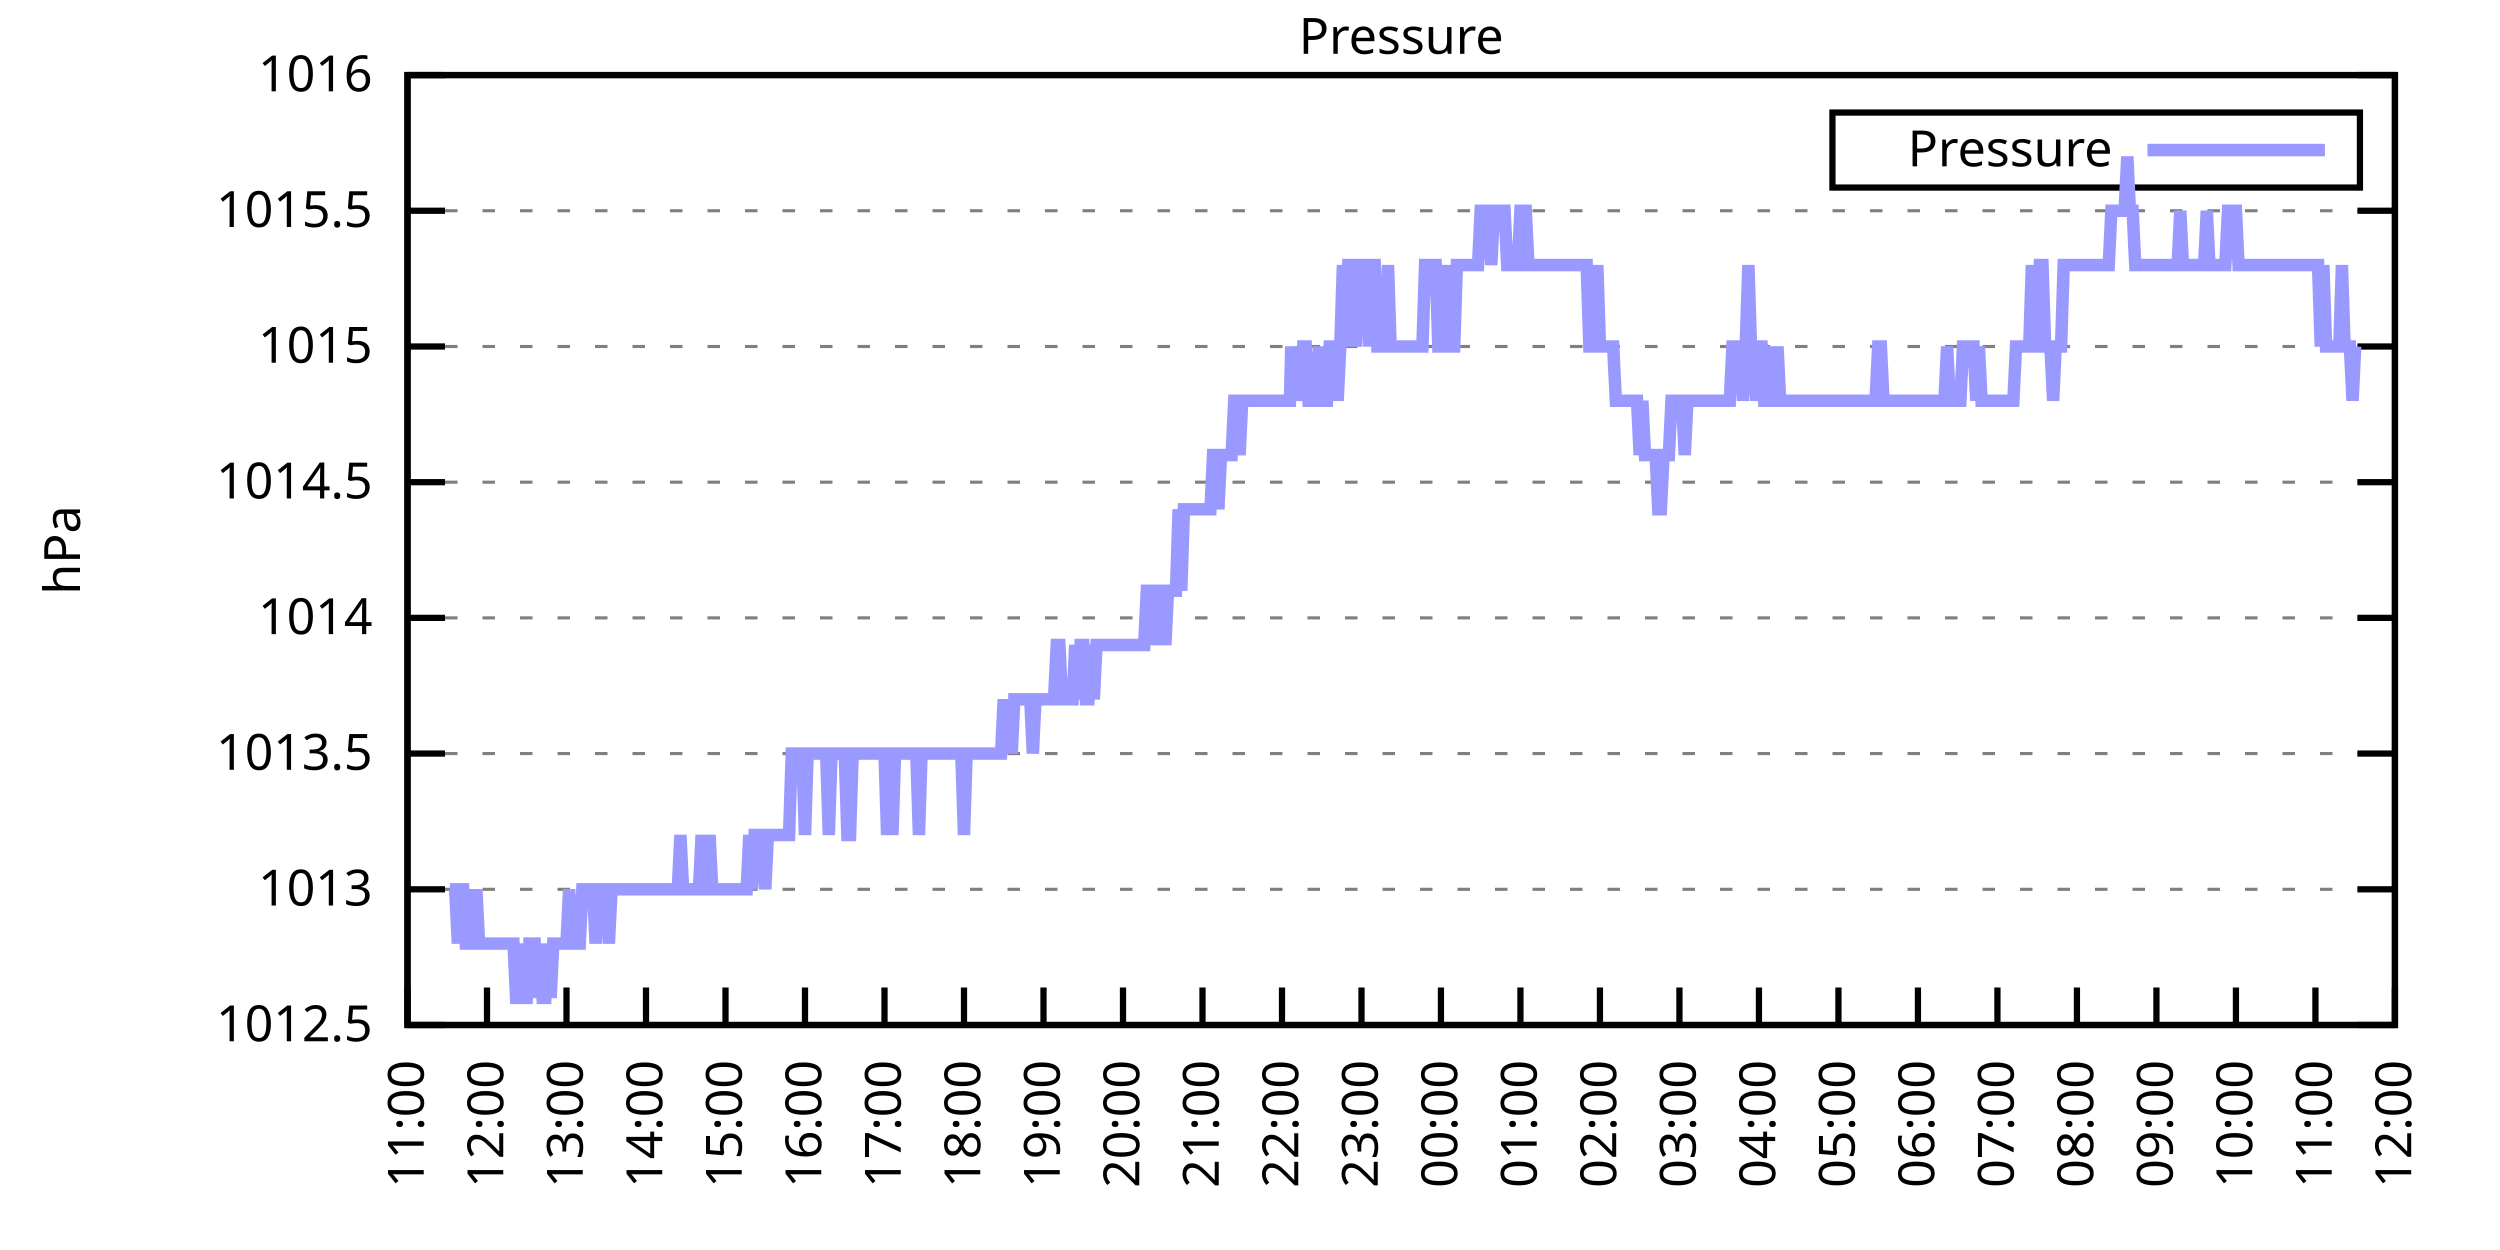
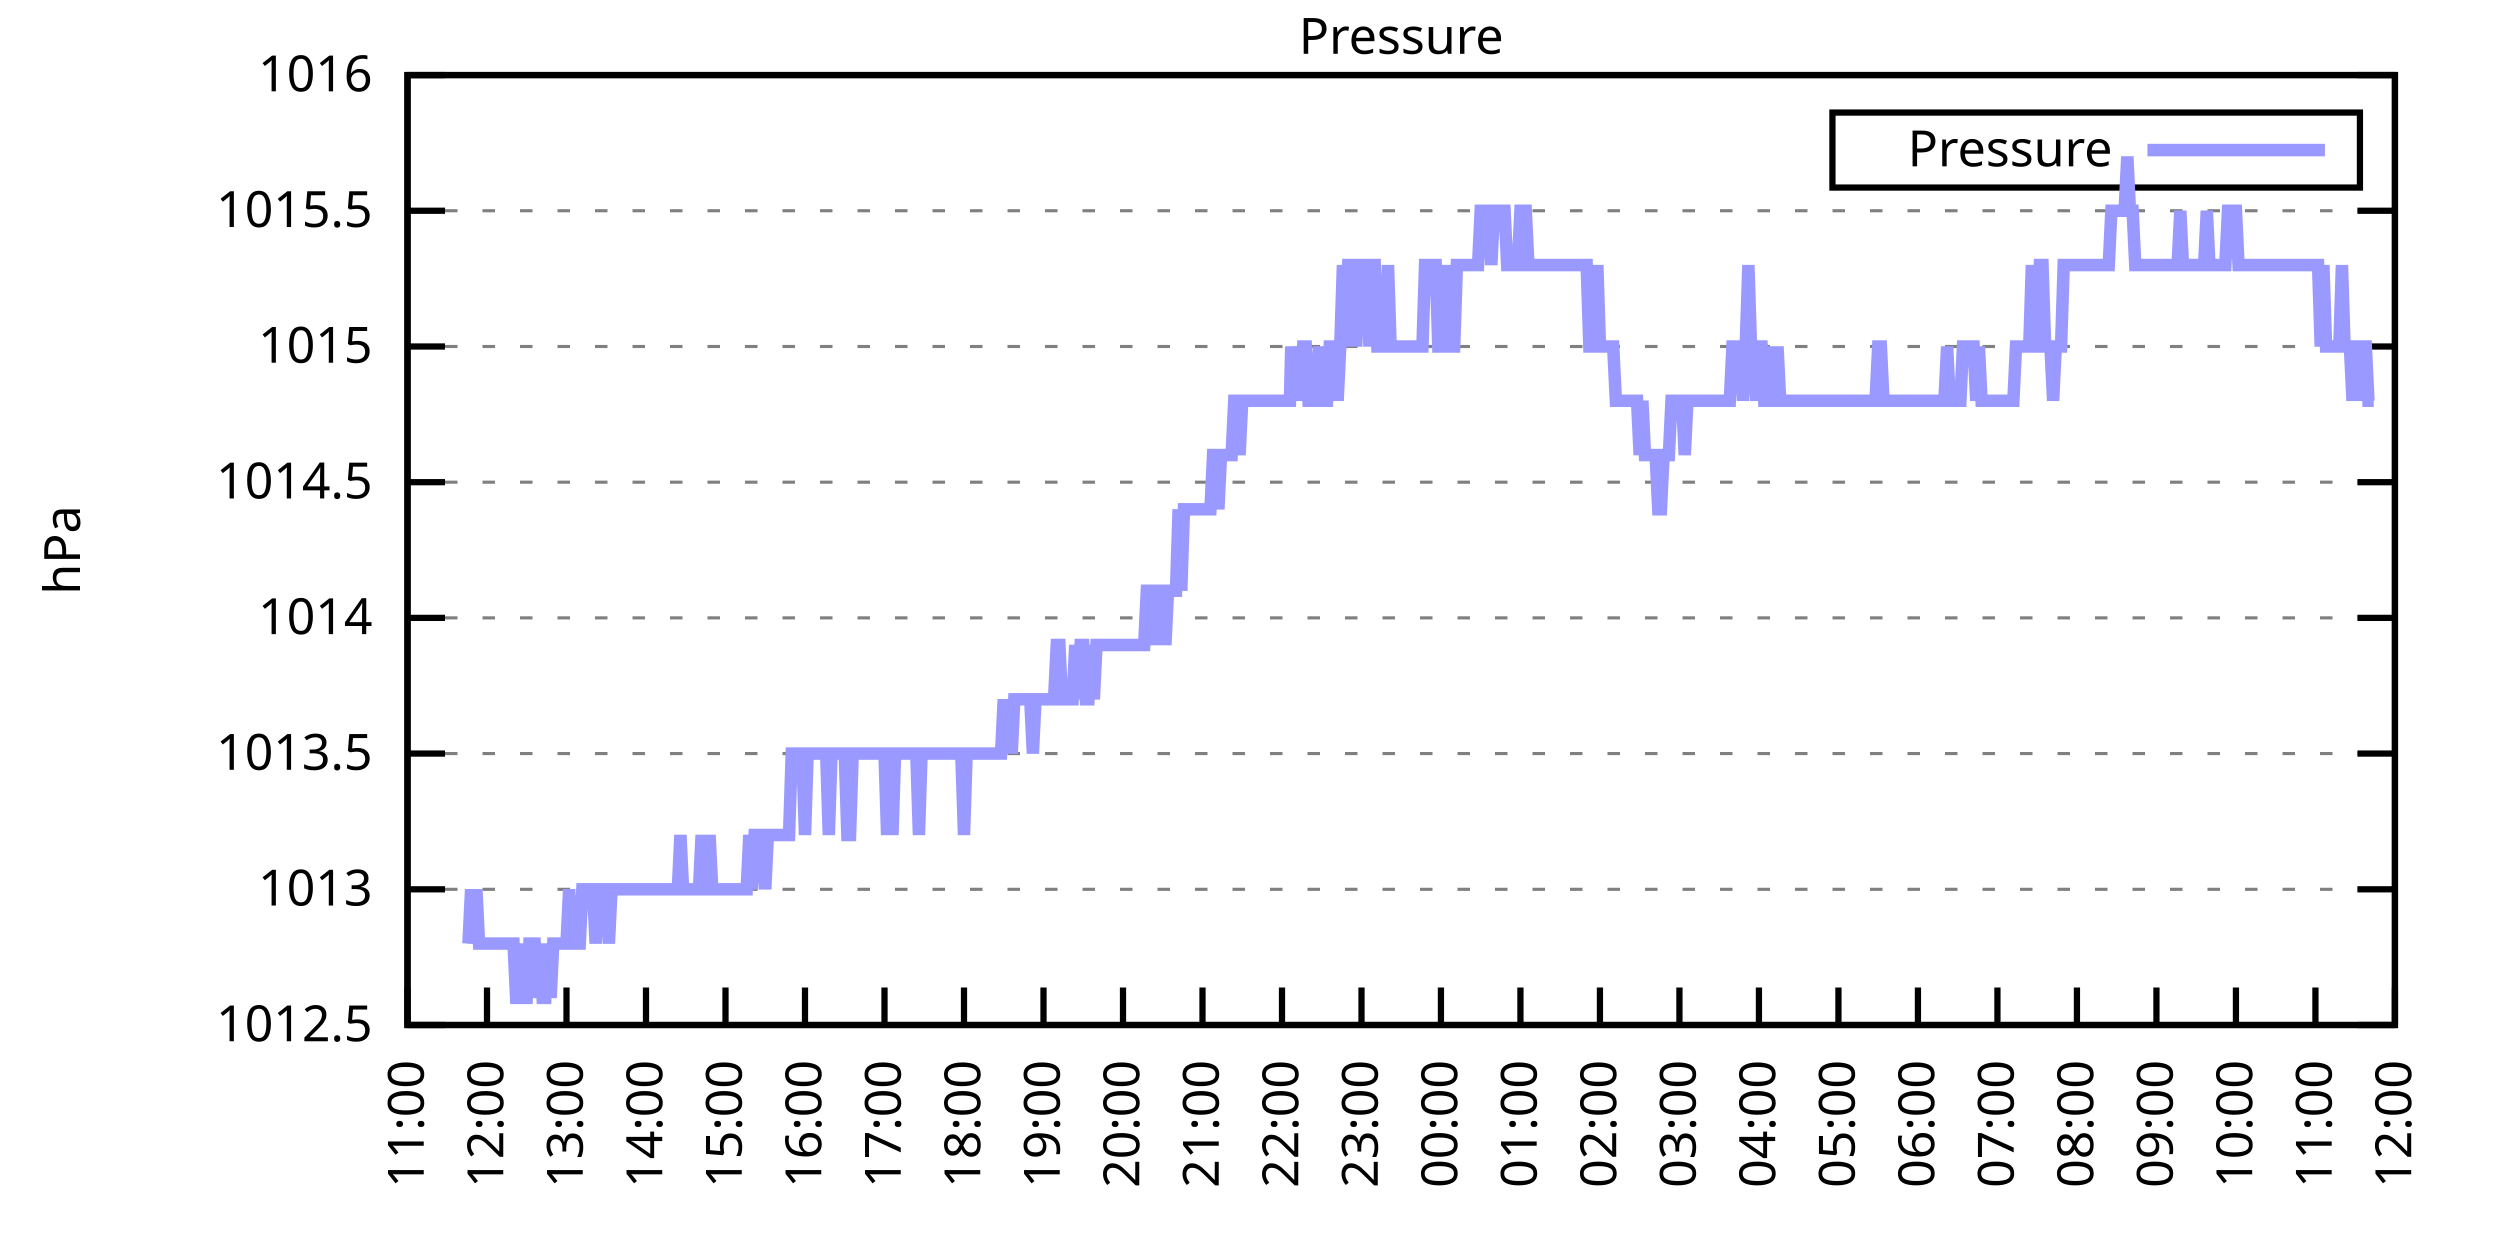
<svg xmlns="http://www.w3.org/2000/svg" xmlns:xlink="http://www.w3.org/1999/xlink" width="400" height="200" viewBox="0 0 400 200">
  <g id="gnuplot_canvas">
    <rect x="0" y="0" width="400" height="200" fill="none" />
    <defs>
      <circle id="gpDot" r="0.5" stroke-width="0.5" stroke="currentColor" />
      <path id="gpPt0" stroke-width="0.333" stroke="currentColor" d="M-1,0 h2 M0,-1 v2" />
      <path id="gpPt1" stroke-width="0.333" stroke="currentColor" d="M-1,-1 L1,1 M1,-1 L-1,1" />
      <path id="gpPt2" stroke-width="0.333" stroke="currentColor" d="M-1,0 L1,0 M0,-1 L0,1 M-1,-1 L1,1 M-1,1 L1,-1" />
      <rect id="gpPt3" stroke-width="0.333" stroke="currentColor" x="-1" y="-1" width="2" height="2" />
      <rect id="gpPt4" stroke-width="0.333" stroke="currentColor" fill="currentColor" x="-1" y="-1" width="2" height="2" />
      <circle id="gpPt5" stroke-width="0.333" stroke="currentColor" cx="0" cy="0" r="1" />
      <use xlink:href="#gpPt5" id="gpPt6" fill="currentColor" stroke="none" />
      <path id="gpPt7" stroke-width="0.333" stroke="currentColor" d="M0,-1.33 L-1.33,0.67 L1.33,0.67 z" />
      <use xlink:href="#gpPt7" id="gpPt8" fill="currentColor" stroke="none" />
      <use xlink:href="#gpPt7" id="gpPt9" stroke="currentColor" transform="rotate(180)" />
      <use xlink:href="#gpPt9" id="gpPt10" fill="currentColor" stroke="none" />
      <use xlink:href="#gpPt3" id="gpPt11" stroke="currentColor" transform="rotate(45)" />
      <use xlink:href="#gpPt11" id="gpPt12" fill="currentColor" stroke="none" />
      <path id="gpPt13" stroke-width="0.333" stroke="currentColor" d="M0,1.330 L1.265,0.411 L0.782,-1.067 L-0.782,-1.076 L-1.265,0.411 z" />
      <use xlink:href="#gpPt13" id="gpPt14" fill="currentColor" stroke="none" />
      <filter id="textbox" filterUnits="objectBoundingBox" x="0" y="0" height="1" width="1">
        <feFlood flood-color="white" flood-opacity="1" result="bgnd" />
        <feComposite in="SourceGraphic" in2="bgnd" operator="atop" />
      </filter>
      <filter id="greybox" filterUnits="objectBoundingBox" x="0" y="0" height="1" width="1">
        <feFlood flood-color="lightgrey" flood-opacity="1" result="grey" />
        <feComposite in="SourceGraphic" in2="grey" operator="atop" />
      </filter>
    </defs>
    <g fill="none" color="white" stroke="currentColor" stroke-width="1.00" stroke-linecap="butt" stroke-linejoin="miter">
</g>
    <g fill="none" color="black" stroke="currentColor" stroke-width="1.00" stroke-linecap="butt" stroke-linejoin="miter">
      <g stroke="none" shape-rendering="crispEdges">
        <polygon fill="rgb(255, 255, 255)" points="65.20,164.00 383.18,164.00 383.18,12.02 65.20,12.02 " />
      </g>
    </g>
    <g fill="none" color="black" stroke="currentColor" stroke-width="1.00" stroke-linecap="butt" stroke-linejoin="miter">
</g>
    <g fill="none" color="black" stroke="black" stroke-width="0.50" stroke-linecap="butt" stroke-linejoin="miter">
</g>
    <g fill="none" color="gray" stroke="currentColor" stroke-width="0.50" stroke-linecap="butt" stroke-linejoin="miter">
      <path stroke="gray" stroke-dasharray="2,4" class="gridline" d="M65.20,164.00 L383.19,164.00  " />
    </g>
    <g fill="none" color="gray" stroke="gray" stroke-width="1.00" stroke-linecap="butt" stroke-linejoin="miter">
</g>
    <g fill="none" color="black" stroke="currentColor" stroke-width="1.00" stroke-linecap="butt" stroke-linejoin="miter">
      <path stroke="black" d="M65.20,164.00 L71.20,164.00 M383.19,164.00 L377.19,164.00  " />
      <g transform="translate(59.60,166.60)" stroke="none" fill="black" font-family="Sans" font-size="8.00" text-anchor="end">
        <text>
          <tspan font-family="Sans"> 1012.5</tspan>
        </text>
      </g>
    </g>
    <g fill="none" color="black" stroke="currentColor" stroke-width="1.00" stroke-linecap="butt" stroke-linejoin="miter">
</g>
    <g fill="none" color="black" stroke="black" stroke-width="0.50" stroke-linecap="butt" stroke-linejoin="miter">
</g>
    <g fill="none" color="gray" stroke="currentColor" stroke-width="0.50" stroke-linecap="butt" stroke-linejoin="miter">
      <path stroke="gray" stroke-dasharray="2,4" class="gridline" d="M65.20,142.29 L383.19,142.29  " />
    </g>
    <g fill="none" color="gray" stroke="gray" stroke-width="1.00" stroke-linecap="butt" stroke-linejoin="miter">
</g>
    <g fill="none" color="black" stroke="currentColor" stroke-width="1.00" stroke-linecap="butt" stroke-linejoin="miter">
      <path stroke="black" d="M65.20,142.29 L71.20,142.29 M383.19,142.29 L377.19,142.29  " />
      <g transform="translate(59.60,144.89)" stroke="none" fill="black" font-family="Sans" font-size="8.00" text-anchor="end">
        <text>
          <tspan font-family="Sans"> 1013</tspan>
        </text>
      </g>
    </g>
    <g fill="none" color="black" stroke="currentColor" stroke-width="1.00" stroke-linecap="butt" stroke-linejoin="miter">
</g>
    <g fill="none" color="black" stroke="black" stroke-width="0.50" stroke-linecap="butt" stroke-linejoin="miter">
</g>
    <g fill="none" color="gray" stroke="currentColor" stroke-width="0.50" stroke-linecap="butt" stroke-linejoin="miter">
      <path stroke="gray" stroke-dasharray="2,4" class="gridline" d="M65.20,120.57 L383.19,120.57  " />
    </g>
    <g fill="none" color="gray" stroke="gray" stroke-width="1.00" stroke-linecap="butt" stroke-linejoin="miter">
</g>
    <g fill="none" color="black" stroke="currentColor" stroke-width="1.00" stroke-linecap="butt" stroke-linejoin="miter">
      <path stroke="black" d="M65.20,120.57 L71.20,120.57 M383.19,120.57 L377.19,120.57  " />
      <g transform="translate(59.60,123.17)" stroke="none" fill="black" font-family="Sans" font-size="8.00" text-anchor="end">
        <text>
          <tspan font-family="Sans"> 1013.5</tspan>
        </text>
      </g>
    </g>
    <g fill="none" color="black" stroke="currentColor" stroke-width="1.00" stroke-linecap="butt" stroke-linejoin="miter">
</g>
    <g fill="none" color="black" stroke="black" stroke-width="0.50" stroke-linecap="butt" stroke-linejoin="miter">
</g>
    <g fill="none" color="gray" stroke="currentColor" stroke-width="0.50" stroke-linecap="butt" stroke-linejoin="miter">
      <path stroke="gray" stroke-dasharray="2,4" class="gridline" d="M65.20,98.86 L383.19,98.86  " />
    </g>
    <g fill="none" color="gray" stroke="gray" stroke-width="1.00" stroke-linecap="butt" stroke-linejoin="miter">
</g>
    <g fill="none" color="black" stroke="currentColor" stroke-width="1.00" stroke-linecap="butt" stroke-linejoin="miter">
      <path stroke="black" d="M65.20,98.86 L71.20,98.86 M383.19,98.86 L377.19,98.86  " />
      <g transform="translate(59.60,101.46)" stroke="none" fill="black" font-family="Sans" font-size="8.00" text-anchor="end">
        <text>
          <tspan font-family="Sans"> 1014</tspan>
        </text>
      </g>
    </g>
    <g fill="none" color="black" stroke="currentColor" stroke-width="1.00" stroke-linecap="butt" stroke-linejoin="miter">
</g>
    <g fill="none" color="black" stroke="black" stroke-width="0.50" stroke-linecap="butt" stroke-linejoin="miter">
</g>
    <g fill="none" color="gray" stroke="currentColor" stroke-width="0.50" stroke-linecap="butt" stroke-linejoin="miter">
      <path stroke="gray" stroke-dasharray="2,4" class="gridline" d="M65.20,77.15 L383.19,77.15  " />
    </g>
    <g fill="none" color="gray" stroke="gray" stroke-width="1.00" stroke-linecap="butt" stroke-linejoin="miter">
</g>
    <g fill="none" color="black" stroke="currentColor" stroke-width="1.00" stroke-linecap="butt" stroke-linejoin="miter">
      <path stroke="black" d="M65.20,77.15 L71.20,77.15 M383.19,77.15 L377.19,77.15  " />
      <g transform="translate(59.60,79.75)" stroke="none" fill="black" font-family="Sans" font-size="8.00" text-anchor="end">
        <text>
          <tspan font-family="Sans"> 1014.5</tspan>
        </text>
      </g>
    </g>
    <g fill="none" color="black" stroke="currentColor" stroke-width="1.00" stroke-linecap="butt" stroke-linejoin="miter">
</g>
    <g fill="none" color="black" stroke="black" stroke-width="0.50" stroke-linecap="butt" stroke-linejoin="miter">
</g>
    <g fill="none" color="gray" stroke="currentColor" stroke-width="0.50" stroke-linecap="butt" stroke-linejoin="miter">
      <path stroke="gray" stroke-dasharray="2,4" class="gridline" d="M65.20,55.44 L383.19,55.44  " />
    </g>
    <g fill="none" color="gray" stroke="gray" stroke-width="1.00" stroke-linecap="butt" stroke-linejoin="miter">
</g>
    <g fill="none" color="black" stroke="currentColor" stroke-width="1.00" stroke-linecap="butt" stroke-linejoin="miter">
      <path stroke="black" d="M65.20,55.44 L71.20,55.44 M383.19,55.44 L377.19,55.44  " />
      <g transform="translate(59.60,58.04)" stroke="none" fill="black" font-family="Sans" font-size="8.00" text-anchor="end">
        <text>
          <tspan font-family="Sans"> 1015</tspan>
        </text>
      </g>
    </g>
    <g fill="none" color="black" stroke="currentColor" stroke-width="1.00" stroke-linecap="butt" stroke-linejoin="miter">
</g>
    <g fill="none" color="black" stroke="black" stroke-width="0.50" stroke-linecap="butt" stroke-linejoin="miter">
</g>
    <g fill="none" color="gray" stroke="currentColor" stroke-width="0.50" stroke-linecap="butt" stroke-linejoin="miter">
      <path stroke="gray" stroke-dasharray="2,4" class="gridline" d="M65.20,33.72 L383.19,33.72  " />
    </g>
    <g fill="none" color="gray" stroke="gray" stroke-width="1.00" stroke-linecap="butt" stroke-linejoin="miter">
</g>
    <g fill="none" color="black" stroke="currentColor" stroke-width="1.00" stroke-linecap="butt" stroke-linejoin="miter">
      <path stroke="black" d="M65.20,33.72 L71.20,33.72 M383.19,33.72 L377.19,33.72  " />
      <g transform="translate(59.60,36.32)" stroke="none" fill="black" font-family="Sans" font-size="8.00" text-anchor="end">
        <text>
          <tspan font-family="Sans"> 1015.5</tspan>
        </text>
      </g>
    </g>
    <g fill="none" color="black" stroke="currentColor" stroke-width="1.00" stroke-linecap="butt" stroke-linejoin="miter">
</g>
    <g fill="none" color="black" stroke="black" stroke-width="0.50" stroke-linecap="butt" stroke-linejoin="miter">
</g>
    <g fill="none" color="gray" stroke="currentColor" stroke-width="0.50" stroke-linecap="butt" stroke-linejoin="miter">
      <path stroke="gray" stroke-dasharray="2,4" class="gridline" d="M65.20,12.01 L383.19,12.01  " />
    </g>
    <g fill="none" color="gray" stroke="gray" stroke-width="1.00" stroke-linecap="butt" stroke-linejoin="miter">
</g>
    <g fill="none" color="black" stroke="currentColor" stroke-width="1.00" stroke-linecap="butt" stroke-linejoin="miter">
      <path stroke="black" d="M65.20,12.01 L71.20,12.01 M383.19,12.01 L377.19,12.01  " />
      <g transform="translate(59.60,14.61)" stroke="none" fill="black" font-family="Sans" font-size="8.00" text-anchor="end">
        <text>
          <tspan font-family="Sans"> 1016</tspan>
        </text>
      </g>
    </g>
    <g fill="none" color="black" stroke="currentColor" stroke-width="1.00" stroke-linecap="butt" stroke-linejoin="miter">
      <path stroke="black" d="M65.20,164.00 L65.20,158.00  " />
      <g transform="translate(67.80,169.60) rotate(270.00)" stroke="none" fill="black" font-family="Sans" font-size="8.00" text-anchor="end">
        <text>
          <tspan font-family="Sans">11:00</tspan>
        </text>
      </g>
    </g>
    <g fill="none" color="black" stroke="currentColor" stroke-width="1.00" stroke-linecap="butt" stroke-linejoin="miter">
      <path stroke="black" d="M77.92,164.00 L77.92,158.00  " />
      <g transform="translate(80.52,169.60) rotate(270.00)" stroke="none" fill="black" font-family="Sans" font-size="8.00" text-anchor="end">
        <text>
          <tspan font-family="Sans">12:00</tspan>
        </text>
      </g>
    </g>
    <g fill="none" color="black" stroke="currentColor" stroke-width="1.00" stroke-linecap="butt" stroke-linejoin="miter">
      <path stroke="black" d="M90.64,164.00 L90.64,158.00  " />
      <g transform="translate(93.24,169.60) rotate(270.00)" stroke="none" fill="black" font-family="Sans" font-size="8.00" text-anchor="end">
        <text>
          <tspan font-family="Sans">13:00</tspan>
        </text>
      </g>
    </g>
    <g fill="none" color="black" stroke="currentColor" stroke-width="1.00" stroke-linecap="butt" stroke-linejoin="miter">
      <path stroke="black" d="M103.36,164.00 L103.36,158.00  " />
      <g transform="translate(105.96,169.60) rotate(270.00)" stroke="none" fill="black" font-family="Sans" font-size="8.00" text-anchor="end">
        <text>
          <tspan font-family="Sans">14:00</tspan>
        </text>
      </g>
    </g>
    <g fill="none" color="black" stroke="currentColor" stroke-width="1.00" stroke-linecap="butt" stroke-linejoin="miter">
      <path stroke="black" d="M116.08,164.00 L116.08,158.00  " />
      <g transform="translate(118.68,169.60) rotate(270.00)" stroke="none" fill="black" font-family="Sans" font-size="8.00" text-anchor="end">
        <text>
          <tspan font-family="Sans">15:00</tspan>
        </text>
      </g>
    </g>
    <g fill="none" color="black" stroke="currentColor" stroke-width="1.00" stroke-linecap="butt" stroke-linejoin="miter">
      <path stroke="black" d="M128.80,164.00 L128.80,158.00  " />
      <g transform="translate(131.40,169.60) rotate(270.00)" stroke="none" fill="black" font-family="Sans" font-size="8.00" text-anchor="end">
        <text>
          <tspan font-family="Sans">16:00</tspan>
        </text>
      </g>
    </g>
    <g fill="none" color="black" stroke="currentColor" stroke-width="1.00" stroke-linecap="butt" stroke-linejoin="miter">
      <path stroke="black" d="M141.52,164.00 L141.52,158.00  " />
      <g transform="translate(144.12,169.60) rotate(270.00)" stroke="none" fill="black" font-family="Sans" font-size="8.00" text-anchor="end">
        <text>
          <tspan font-family="Sans">17:00</tspan>
        </text>
      </g>
    </g>
    <g fill="none" color="black" stroke="currentColor" stroke-width="1.00" stroke-linecap="butt" stroke-linejoin="miter">
      <path stroke="black" d="M154.24,164.00 L154.24,158.00  " />
      <g transform="translate(156.84,169.60) rotate(270.00)" stroke="none" fill="black" font-family="Sans" font-size="8.00" text-anchor="end">
        <text>
          <tspan font-family="Sans">18:00</tspan>
        </text>
      </g>
    </g>
    <g fill="none" color="black" stroke="currentColor" stroke-width="1.00" stroke-linecap="butt" stroke-linejoin="miter">
      <path stroke="black" d="M166.96,164.00 L166.96,158.00  " />
      <g transform="translate(169.56,169.60) rotate(270.00)" stroke="none" fill="black" font-family="Sans" font-size="8.00" text-anchor="end">
        <text>
          <tspan font-family="Sans">19:00</tspan>
        </text>
      </g>
    </g>
    <g fill="none" color="black" stroke="currentColor" stroke-width="1.00" stroke-linecap="butt" stroke-linejoin="miter">
      <path stroke="black" d="M179.68,164.00 L179.68,158.00  " />
      <g transform="translate(182.28,169.60) rotate(270.00)" stroke="none" fill="black" font-family="Sans" font-size="8.00" text-anchor="end">
        <text>
          <tspan font-family="Sans">20:00</tspan>
        </text>
      </g>
    </g>
    <g fill="none" color="black" stroke="currentColor" stroke-width="1.00" stroke-linecap="butt" stroke-linejoin="miter">
      <path stroke="black" d="M192.40,164.00 L192.40,158.00  " />
      <g transform="translate(195.00,169.60) rotate(270.00)" stroke="none" fill="black" font-family="Sans" font-size="8.00" text-anchor="end">
        <text>
          <tspan font-family="Sans">21:00</tspan>
        </text>
      </g>
    </g>
    <g fill="none" color="black" stroke="currentColor" stroke-width="1.00" stroke-linecap="butt" stroke-linejoin="miter">
      <path stroke="black" d="M205.12,164.00 L205.12,158.00  " />
      <g transform="translate(207.72,169.60) rotate(270.00)" stroke="none" fill="black" font-family="Sans" font-size="8.00" text-anchor="end">
        <text>
          <tspan font-family="Sans">22:00</tspan>
        </text>
      </g>
    </g>
    <g fill="none" color="black" stroke="currentColor" stroke-width="1.00" stroke-linecap="butt" stroke-linejoin="miter">
      <path stroke="black" d="M217.84,164.00 L217.84,158.00  " />
      <g transform="translate(220.44,169.60) rotate(270.00)" stroke="none" fill="black" font-family="Sans" font-size="8.00" text-anchor="end">
        <text>
          <tspan font-family="Sans">23:00</tspan>
        </text>
      </g>
    </g>
    <g fill="none" color="black" stroke="currentColor" stroke-width="1.00" stroke-linecap="butt" stroke-linejoin="miter">
      <path stroke="black" d="M230.55,164.00 L230.55,158.00  " />
      <g transform="translate(233.15,169.60) rotate(270.00)" stroke="none" fill="black" font-family="Sans" font-size="8.00" text-anchor="end">
        <text>
          <tspan font-family="Sans">00:00</tspan>
        </text>
      </g>
    </g>
    <g fill="none" color="black" stroke="currentColor" stroke-width="1.00" stroke-linecap="butt" stroke-linejoin="miter">
      <path stroke="black" d="M243.27,164.00 L243.27,158.00  " />
      <g transform="translate(245.87,169.60) rotate(270.00)" stroke="none" fill="black" font-family="Sans" font-size="8.00" text-anchor="end">
        <text>
          <tspan font-family="Sans">01:00</tspan>
        </text>
      </g>
    </g>
    <g fill="none" color="black" stroke="currentColor" stroke-width="1.00" stroke-linecap="butt" stroke-linejoin="miter">
      <path stroke="black" d="M255.99,164.00 L255.99,158.00  " />
      <g transform="translate(258.59,169.60) rotate(270.00)" stroke="none" fill="black" font-family="Sans" font-size="8.00" text-anchor="end">
        <text>
          <tspan font-family="Sans">02:00</tspan>
        </text>
      </g>
    </g>
    <g fill="none" color="black" stroke="currentColor" stroke-width="1.00" stroke-linecap="butt" stroke-linejoin="miter">
      <path stroke="black" d="M268.71,164.00 L268.71,158.00  " />
      <g transform="translate(271.31,169.60) rotate(270.00)" stroke="none" fill="black" font-family="Sans" font-size="8.00" text-anchor="end">
        <text>
          <tspan font-family="Sans">03:00</tspan>
        </text>
      </g>
    </g>
    <g fill="none" color="black" stroke="currentColor" stroke-width="1.00" stroke-linecap="butt" stroke-linejoin="miter">
      <path stroke="black" d="M281.43,164.00 L281.43,158.00  " />
      <g transform="translate(284.03,169.60) rotate(270.00)" stroke="none" fill="black" font-family="Sans" font-size="8.00" text-anchor="end">
        <text>
          <tspan font-family="Sans">04:00</tspan>
        </text>
      </g>
    </g>
    <g fill="none" color="black" stroke="currentColor" stroke-width="1.00" stroke-linecap="butt" stroke-linejoin="miter">
      <path stroke="black" d="M294.15,164.00 L294.15,158.00  " />
      <g transform="translate(296.75,169.60) rotate(270.00)" stroke="none" fill="black" font-family="Sans" font-size="8.00" text-anchor="end">
        <text>
          <tspan font-family="Sans">05:00</tspan>
        </text>
      </g>
    </g>
    <g fill="none" color="black" stroke="currentColor" stroke-width="1.00" stroke-linecap="butt" stroke-linejoin="miter">
      <path stroke="black" d="M306.87,164.00 L306.87,158.00  " />
      <g transform="translate(309.47,169.60) rotate(270.00)" stroke="none" fill="black" font-family="Sans" font-size="8.00" text-anchor="end">
        <text>
          <tspan font-family="Sans">06:00</tspan>
        </text>
      </g>
    </g>
    <g fill="none" color="black" stroke="currentColor" stroke-width="1.00" stroke-linecap="butt" stroke-linejoin="miter">
      <path stroke="black" d="M319.59,164.00 L319.59,158.00  " />
      <g transform="translate(322.19,169.60) rotate(270.00)" stroke="none" fill="black" font-family="Sans" font-size="8.00" text-anchor="end">
        <text>
          <tspan font-family="Sans">07:00</tspan>
        </text>
      </g>
    </g>
    <g fill="none" color="black" stroke="currentColor" stroke-width="1.00" stroke-linecap="butt" stroke-linejoin="miter">
      <path stroke="black" d="M332.31,164.00 L332.31,158.00  " />
      <g transform="translate(334.91,169.60) rotate(270.00)" stroke="none" fill="black" font-family="Sans" font-size="8.00" text-anchor="end">
        <text>
          <tspan font-family="Sans">08:00</tspan>
        </text>
      </g>
    </g>
    <g fill="none" color="black" stroke="currentColor" stroke-width="1.00" stroke-linecap="butt" stroke-linejoin="miter">
      <path stroke="black" d="M345.03,164.00 L345.03,158.00  " />
      <g transform="translate(347.63,169.60) rotate(270.00)" stroke="none" fill="black" font-family="Sans" font-size="8.00" text-anchor="end">
        <text>
          <tspan font-family="Sans">09:00</tspan>
        </text>
      </g>
    </g>
    <g fill="none" color="black" stroke="currentColor" stroke-width="1.00" stroke-linecap="butt" stroke-linejoin="miter">
      <path stroke="black" d="M357.75,164.00 L357.75,158.00  " />
      <g transform="translate(360.35,169.60) rotate(270.00)" stroke="none" fill="black" font-family="Sans" font-size="8.00" text-anchor="end">
        <text>
          <tspan font-family="Sans">10:00</tspan>
        </text>
      </g>
    </g>
    <g fill="none" color="black" stroke="currentColor" stroke-width="1.00" stroke-linecap="butt" stroke-linejoin="miter">
      <path stroke="black" d="M370.47,164.00 L370.47,158.00  " />
      <g transform="translate(373.07,169.60) rotate(270.00)" stroke="none" fill="black" font-family="Sans" font-size="8.00" text-anchor="end">
        <text>
          <tspan font-family="Sans">11:00</tspan>
        </text>
      </g>
    </g>
    <g fill="none" color="black" stroke="currentColor" stroke-width="1.00" stroke-linecap="butt" stroke-linejoin="miter">
      <path stroke="black" d="M383.19,164.00 L383.19,158.00  " />
      <g transform="translate(385.79,169.60) rotate(270.00)" stroke="none" fill="black" font-family="Sans" font-size="8.00" text-anchor="end">
        <text>
          <tspan font-family="Sans">12:00</tspan>
        </text>
      </g>
    </g>
    <g fill="none" color="black" stroke="currentColor" stroke-width="1.00" stroke-linecap="butt" stroke-linejoin="miter">
</g>
    <g fill="none" color="black" stroke="currentColor" stroke-width="1.00" stroke-linecap="butt" stroke-linejoin="miter">
      <path stroke="black" d="M65.20,12.01 L65.20,164.00 L383.19,164.00 L383.19,12.01 L65.20,12.01 Z  " />
    </g>
    <g fill="none" color="black" stroke="currentColor" stroke-width="1.00" stroke-linecap="butt" stroke-linejoin="miter">
</g>
    <g fill="none" color="black" stroke="currentColor" stroke-width="1.00" stroke-linecap="butt" stroke-linejoin="miter">
      <path stroke="black" d="M293.19,30.01 L293.19,18.01 L377.59,18.01 L377.59,30.01 L293.19,30.01 Z  " />
    </g>
    <g id="Pressure_plot_1">
      <g fill="none" color="white" stroke="black" stroke-width="2.00" stroke-linecap="butt" stroke-linejoin="miter">
</g>
      <g fill="none" color="black" stroke="currentColor" stroke-width="2.00" stroke-linecap="butt" stroke-linejoin="miter">
        <g transform="translate(337.99,26.61)" stroke="none" fill="black" font-family="Sans" font-size="8.00" text-anchor="end">
          <text>
            <tspan font-family="Sans">Pressure</tspan>
          </text>
        </g>
      </g>
      <g fill="none" color="black" stroke="currentColor" stroke-width="2.00" stroke-linecap="butt" stroke-linejoin="miter">
-         <path stroke="rgb(153, 153, 255)" d="M343.59,24.01 L371.99,24.01 M71.98,142.29 L72.41,142.29 L72.83,142.29 L73.26,150.97 L73.68,142.29 L74.10,142.29   L74.53,150.97 L74.95,150.97 L75.38,142.29 L75.80,150.97 L76.22,142.29 L76.65,150.97 L77.07,150.97 L77.50,150.97   L77.92,150.97 L78.34,150.97 L78.77,150.97 L79.19,150.97 L79.62,150.97 L80.04,150.97 L80.46,150.97 L80.89,150.97   L81.31,150.97 L81.74,150.97 L82.16,150.97 L82.58,159.66 L83.01,159.66 L83.43,150.97 L83.86,159.66 L84.28,159.66   L84.70,150.97 L85.13,150.97 L85.55,150.97 L85.98,159.66 L86.40,150.97 L86.82,159.66 L87.25,159.66 L87.67,150.97   L88.10,159.66 L88.52,150.97 L88.94,150.97 L89.37,150.97 L89.79,150.97 L90.22,150.97 L90.64,150.97 L91.06,142.29   L91.49,150.97 L91.91,150.97 L92.34,150.97 L92.76,150.97 L93.18,142.29 L93.61,142.29 L94.03,142.29 L94.46,142.29   L94.88,142.29 L95.30,150.97 L95.73,142.29 L96.15,142.29 L96.58,142.29 L97.00,142.29 L97.42,150.97 L97.85,142.29   L98.27,142.29 L98.69,142.29 L99.12,142.29 L99.54,142.29 L99.97,142.29 L100.39,142.29 L100.81,142.29 L101.24,142.29   L101.66,142.29 L102.09,142.29 L102.51,142.29 L102.93,142.29 L103.36,142.29 L103.78,142.29 L104.21,142.29 L104.63,142.29   L105.05,142.29 L105.48,142.29 L105.90,142.29 L106.33,142.29 L106.75,142.29 L107.17,142.29 L107.60,142.29 L108.02,142.29   L108.45,142.29 L108.87,133.60 L109.29,142.29 L109.72,142.29 L110.14,142.29 L110.57,142.29 L110.99,142.29 L111.41,142.29   L111.84,142.29 L112.26,133.60 L112.69,142.29 L113.11,142.29 L113.53,133.60 L113.96,142.29 L114.38,142.29 L114.81,142.29   L115.23,142.29 L115.65,142.29 L116.08,142.29 L116.50,142.29 L116.93,142.29 L117.35,142.29 L117.77,142.29 L118.20,142.29   L118.62,142.29 L119.05,142.29 L119.47,142.29 L119.89,133.60 L120.32,142.29 L120.74,133.60 L121.17,133.60 L121.59,133.60   L122.01,133.60 L122.44,142.29 L122.86,133.60 L123.29,133.60 L123.71,133.60 L124.13,133.60 L124.56,133.60 L124.98,133.60   L125.41,133.60 L125.83,133.60 L126.25,133.60 L126.68,120.57 L127.10,120.57 L127.53,120.57 L127.95,120.57 L128.37,120.57   L128.80,133.60 L129.22,120.57 L129.65,120.57 L130.07,120.57 L130.49,120.57 L130.92,120.57 L131.34,120.57 L131.77,120.57   L132.19,120.57 L132.61,133.60 L133.04,120.57 L133.46,120.57 L133.89,120.57 L134.31,120.57 L134.73,120.57 L135.16,120.57   L135.58,133.60 L136.01,133.60 L136.43,120.57 L136.85,120.57 L137.28,120.57 L137.70,120.57 L138.13,120.57 L138.55,120.57   L138.97,120.57 L139.40,120.57 L139.82,120.57 L140.25,120.57 L140.67,120.57 L141.09,120.57 L141.52,120.57 L141.94,133.60   L142.37,120.57 L142.79,133.60 L143.21,120.57 L143.64,120.57 L144.06,120.57 L144.49,120.57 L144.91,120.57 L145.33,120.57   L145.76,120.57 L146.18,120.57 L146.61,120.57 L147.03,133.60 L147.45,120.57 L147.88,120.57 L148.30,120.57 L148.73,120.57   L149.15,120.57 L149.57,120.57 L150.00,120.57 L150.42,120.57 L150.85,120.57 L151.27,120.57 L151.69,120.57 L152.12,120.57   L152.54,120.57 L152.97,120.57 L153.39,120.57 L153.81,120.57 L154.24,133.60 L154.66,120.57 L155.09,120.57 L155.51,120.57   L155.93,120.57 L156.36,120.57 L156.78,120.57 L157.21,120.57 L157.63,120.57 L158.05,120.57 L158.48,120.57 L158.90,120.57   L159.33,120.57 L159.75,120.57 L160.17,120.57 L160.60,111.89 L161.02,120.57 L161.44,111.89 L161.87,120.57 L162.29,111.89   L162.72,111.89 L163.14,111.89 L163.56,111.89 L163.99,111.89 L164.41,111.89 L164.84,111.89 L165.26,120.57 L165.68,111.89   L166.11,111.89 L166.53,111.89 L166.96,111.89 L167.38,111.89 L167.80,111.89 L168.23,111.89 L168.65,111.89 L169.08,103.20   L169.50,103.20 L169.92,111.89 L170.35,111.89 L170.77,111.89 L171.20,111.89 L171.62,111.89 L172.04,103.20 L172.47,111.89   L172.89,103.20 L173.32,103.20 L173.74,111.89 L174.16,111.89 L174.59,103.20 L175.01,111.89 L175.44,103.20 L175.86,103.20   L176.28,103.20 L176.71,103.20 L177.13,103.20 L177.56,103.20 L177.98,103.20 L178.40,103.20 L178.83,103.20 L179.25,103.20   L179.68,103.20 L180.10,103.20 L180.52,103.20 L180.95,103.20 L181.37,103.20 L181.80,103.20 L182.22,103.20 L182.64,103.20   L183.07,103.20 L183.49,94.52 L183.92,94.52 L184.34,103.20 L184.76,94.52 L185.19,103.20 L185.61,94.52 L186.04,94.52   L186.46,103.20 L186.88,94.52 L187.31,94.52 L187.73,94.52 L188.16,94.52 L188.58,81.49 L189.00,94.52 L189.43,81.49   L189.85,81.49 L190.28,81.49 L190.70,81.49 L191.12,81.49 L191.55,81.49 L191.97,81.49 L192.40,81.49 L192.82,81.49   L193.24,81.49 L193.67,81.49 L194.09,72.81 L194.52,72.81 L194.94,81.49 L195.36,72.81 L195.79,72.81 L196.21,72.81   L196.64,72.81 L197.06,72.81 L197.48,64.12 L197.91,64.12 L198.33,72.81 L198.76,64.12 L199.18,64.12 L199.60,64.12   L200.45,64.12 L200.88,64.12 L201.30,64.12 L201.72,64.12 L202.15,64.12 L202.57,64.12 L203.00,64.12 L203.42,64.12   L203.84,64.12 L204.27,64.12 L204.69,64.12 L205.12,64.12 L205.54,64.12 L205.96,64.12 L206.39,64.12 L206.60,55.44   L207.24,64.12 L207.66,55.44 L208.08,64.12 L208.51,55.44 L208.93,55.44 L209.36,64.12 L209.78,64.12 L210.20,64.12   L210.63,64.12 L211.05,55.44 L211.48,64.12 L211.90,64.12 L212.32,64.12 L212.75,55.44 L213.17,55.44 L213.60,55.44   L214.02,64.12 L214.44,55.44 L214.87,42.41 L215.29,55.44 L215.72,42.41 L216.14,42.41 L216.56,42.41 L216.99,55.44   L217.41,42.41 L217.84,42.41 L218.26,42.41 L218.68,42.41 L219.11,55.44 L219.53,42.41 L219.96,42.41 L220.38,55.44   L220.80,55.44 L221.23,55.44 L221.65,55.44 L222.08,42.41 L222.50,55.44 L222.92,55.44 L223.35,55.44 L223.77,55.44   L224.20,55.44 L224.62,55.44 L225.04,55.44 L225.47,55.44 L225.89,55.44 L226.31,55.44 L226.74,55.44 L227.16,55.44   L227.59,55.44 L228.01,42.41 L228.43,42.41 L228.86,42.41 L229.28,42.41 L229.71,42.41 L230.13,55.44 L230.55,55.44   L230.98,42.41 L231.40,55.44 L231.83,42.41 L232.25,55.44 L232.67,55.44 L233.10,42.41 L233.52,42.41 L233.95,42.41   L234.37,42.41 L234.79,42.41 L235.22,42.41 L235.64,42.41 L236.07,42.41 L236.49,42.41 L236.91,33.72 L237.34,33.72   L237.76,33.72 L238.19,33.72 L238.61,42.41 L239.03,33.72 L239.46,33.72 L239.88,33.72 L240.31,33.72 L240.73,33.72   L241.15,42.41 L241.58,42.41 L242.00,42.41 L242.43,42.41 L242.85,42.41 L243.27,33.72 L243.70,33.72 L244.12,33.72   L244.55,42.41 L244.97,42.41 L245.39,42.41 L245.82,42.41 L246.24,42.41 L246.67,42.41 L247.09,42.41 L247.51,42.41   L247.94,42.41 L248.36,42.41 L248.79,42.41 L249.21,42.41 L249.63,42.41 L250.06,42.41 L250.48,42.41 L250.91,42.41   L251.33,42.41 L251.75,42.41 L252.18,42.41 L252.60,42.41 L253.03,42.41 L253.45,42.41 L253.87,42.41 L254.30,55.44   L254.72,55.44 L255.15,55.44 L255.57,42.41 L255.99,55.44 L256.42,55.44 L256.84,55.44 L257.27,55.44 L257.69,55.44   L258.11,55.44 L258.54,64.12 L258.96,64.12 L259.39,64.12 L259.81,64.12 L260.23,64.12 L260.66,64.12 L261.08,64.12   L261.51,64.12 L261.93,64.12 L262.35,72.81 L262.78,64.12 L263.20,72.81 L263.63,72.81 L264.05,72.81 L264.47,72.81   L264.90,72.81 L265.32,81.49 L265.75,81.49 L266.17,72.81 L266.59,72.81 L267.02,72.81 L267.44,64.12 L267.87,64.12   L268.29,64.12 L268.71,64.12 L269.14,64.12 L269.56,72.81 L269.99,64.12 L270.41,64.12 L270.83,64.12 L271.26,64.12   L271.68,64.12 L272.11,64.12 L272.53,64.12 L272.95,64.12 L273.38,64.12 L273.80,64.12 L274.23,64.12 L274.65,64.12   L275.07,64.12 L275.50,64.12 L275.92,64.12 L276.35,64.12 L276.77,64.12 L277.19,55.44 L277.62,55.44 L278.04,55.44   L278.47,55.44 L278.89,64.12 L279.31,55.44 L279.74,42.41 L280.16,55.44 L280.59,55.44 L281.01,64.12 L281.43,55.44   L281.86,55.44 L282.28,64.12 L282.71,64.12 L283.13,64.12 L283.55,55.44 L283.98,64.12 L284.40,55.44 L284.83,64.12   L285.25,64.12 L285.67,64.12 L286.10,64.12 L286.52,64.12 L286.95,64.12 L287.37,64.12 L287.79,64.12 L288.22,64.12   L288.64,64.12 L289.06,64.12 L289.49,64.12 L289.91,64.12 L290.34,64.12 L290.76,64.12 L291.18,64.12 L291.61,64.12   L292.03,64.12 L292.46,64.12 L292.88,64.12 L293.30,64.12 L293.73,64.12 L294.15,64.12 L294.58,64.12 L295.00,64.12   L295.42,64.12 L295.85,64.12 L296.27,64.12 L296.70,64.12 L297.12,64.12 L297.54,64.12 L297.97,64.12 L298.39,64.12   L298.82,64.12 L299.24,64.12 L299.66,64.12 L300.09,64.12 L300.51,55.44 L300.94,55.44 L301.36,64.12 L301.78,64.12   L302.21,64.12 L302.63,64.12 L303.06,64.12 L303.48,64.12 L303.90,64.12 L304.33,64.12 L304.75,64.12 L305.18,64.12   L305.60,64.12 L306.02,64.12 L306.45,64.12 L306.87,64.12 L307.30,64.12 L307.72,64.12 L308.14,64.12 L308.57,64.12   L308.99,64.12 L309.42,64.12 L309.84,64.12 L310.26,64.12 L310.69,64.12 L311.11,64.12 L311.54,55.44 L311.96,64.12   L312.38,64.12 L312.81,64.12 L313.23,64.12 L313.66,64.12 L314.08,55.44 L314.50,55.44 L314.93,55.44 L315.35,55.44   L315.78,55.44 L316.20,64.12 L316.62,55.44 L317.05,64.12 L317.47,64.12 L317.90,64.12 L318.32,64.12 L318.74,64.12   L319.17,64.12 L319.59,64.12 L320.02,64.12 L320.44,64.12 L320.86,64.12 L321.29,64.12 L321.71,64.12 L322.14,64.12   L322.56,55.44 L322.98,55.44 L323.41,55.44 L323.83,55.44 L324.26,55.44 L324.68,55.44 L325.10,42.41 L325.53,55.44   L325.95,55.44 L326.38,42.41 L326.80,42.41 L327.22,55.44 L327.65,55.44 L328.07,55.44 L328.50,64.12 L328.92,55.44   L329.34,55.44 L329.77,55.44 L330.19,42.41 L330.62,42.41 L331.04,42.41 L331.46,42.41 L331.89,42.41 L332.31,42.41   L332.74,42.41 L333.16,42.41 L333.58,42.41 L334.01,42.41 L334.43,42.41 L334.86,42.41 L335.28,42.41 L335.70,42.41   L336.13,42.41 L336.55,42.41 L336.98,42.41 L337.40,42.41 L337.82,33.72 L338.25,33.72 L338.67,33.72 L339.10,33.72   L339.52,33.72 L339.94,33.72 L340.37,25.04 L340.79,33.72 L341.22,33.72 L341.64,42.41 L342.06,42.41 L342.49,42.41   L342.91,42.41 L343.34,42.41 L343.76,42.41 L344.18,42.41 L344.61,42.41 L345.03,42.41 L345.46,42.41 L345.88,42.41   L346.30,42.41 L346.73,42.41 L347.15,42.41 L347.58,42.41 L348.00,42.41 L348.42,42.41 L348.85,33.72 L349.27,42.41   L349.70,42.41 L350.12,42.41 L350.54,42.41 L350.97,42.41 L351.39,42.41 L351.81,42.41 L352.24,42.41 L352.66,42.41   L353.09,33.72 L353.51,42.41 L353.93,42.41 L354.36,42.41 L354.78,42.41 L355.21,42.41 L355.63,42.41 L356.05,42.41   L356.48,33.72 L356.90,33.72 L357.33,33.72 L357.75,33.72 L358.17,42.41 L358.60,42.41 L359.02,42.41 L359.45,42.41   L359.87,42.41 L360.29,42.41 L360.72,42.41 L361.14,42.41 L361.57,42.41 L361.99,42.41 L362.41,42.41 L362.84,42.41   L363.26,42.41 L363.69,42.41 L364.11,42.41 L364.53,42.41 L364.96,42.41 L365.38,42.41 L365.81,42.41 L366.23,42.41   L366.65,42.41 L367.08,42.41 L367.50,42.41 L367.93,42.41 L368.35,42.41 L368.77,42.41 L369.20,42.41 L369.62,42.41   L370.05,42.41 L370.47,42.41 L370.89,42.41 L371.32,55.44 L371.74,42.41 L372.17,55.44 L372.59,55.44 L373.01,55.44   L373.44,55.44 L373.86,55.44 L374.29,55.44 L374.71,42.41 L375.13,55.44 L375.56,55.44 L375.98,55.44 L376.41,64.12   L376.83,55.44  " />
+         <path stroke="rgb(153, 153, 255)" d="M343.59,24.01 L371.99,24.01 M74.95,150.97 L75.38,142.29 L75.80,150.97 L76.22,142.29 L76.65,150.97 L77.07,150.97   L77.50,150.97 L77.92,150.97 L78.34,150.97 L78.77,150.97 L79.19,150.97 L79.62,150.97 L80.04,150.97 L80.46,150.97   L80.89,150.97 L81.31,150.97 L81.74,150.97 L82.16,150.97 L82.58,159.66 L83.01,159.66 L83.43,150.97 L83.86,159.66   L84.28,159.66 L84.70,150.97 L85.13,150.97 L85.55,150.97 L85.98,159.66 L86.40,150.97 L86.82,159.66 L87.25,159.66   L87.67,150.97 L88.10,159.66 L88.52,150.97 L88.94,150.97 L89.37,150.97 L89.79,150.97 L90.22,150.97 L90.64,150.97   L91.06,142.29 L91.49,150.97 L91.91,150.97 L92.34,150.97 L92.76,150.97 L93.18,142.29 L93.61,142.29 L94.03,142.29   L94.46,142.29 L94.88,142.29 L95.30,150.97 L95.73,142.29 L96.15,142.29 L96.58,142.29 L97.00,142.29 L97.42,150.97   L97.85,142.29 L98.27,142.29 L98.69,142.29 L99.12,142.29 L99.54,142.29 L99.97,142.29 L100.39,142.29 L100.81,142.29   L101.24,142.29 L101.66,142.29 L102.09,142.29 L102.51,142.29 L102.93,142.29 L103.36,142.29 L103.78,142.29 L104.21,142.29   L104.63,142.29 L105.05,142.29 L105.48,142.29 L105.90,142.29 L106.33,142.29 L106.75,142.29 L107.17,142.29 L107.60,142.29   L108.02,142.29 L108.45,142.29 L108.87,133.60 L109.29,142.29 L109.72,142.29 L110.14,142.29 L110.57,142.29 L110.99,142.29   L111.41,142.29 L111.84,142.29 L112.26,133.60 L112.69,142.29 L113.11,142.29 L113.53,133.60 L113.96,142.29 L114.38,142.29   L114.81,142.29 L115.23,142.29 L115.65,142.29 L116.08,142.29 L116.50,142.29 L116.93,142.29 L117.35,142.29 L117.77,142.29   L118.20,142.29 L118.62,142.29 L119.05,142.29 L119.47,142.29 L119.89,133.60 L120.32,142.29 L120.74,133.60 L121.17,133.60   L121.59,133.60 L122.01,133.60 L122.44,142.29 L122.86,133.60 L123.29,133.60 L123.71,133.60 L124.13,133.60 L124.56,133.60   L124.98,133.60 L125.41,133.60 L125.83,133.60 L126.25,133.60 L126.68,120.57 L127.10,120.57 L127.53,120.57 L127.95,120.57   L128.37,120.57 L128.80,133.60 L129.22,120.57 L129.65,120.57 L130.07,120.57 L130.49,120.57 L130.92,120.57 L131.34,120.57   L131.77,120.57 L132.19,120.57 L132.61,133.60 L133.04,120.57 L133.46,120.57 L133.89,120.57 L134.31,120.57 L134.73,120.57   L135.16,120.57 L135.58,133.60 L136.01,133.60 L136.43,120.57 L136.85,120.57 L137.28,120.57 L137.70,120.57 L138.13,120.57   L138.55,120.57 L138.97,120.57 L139.40,120.57 L139.82,120.57 L140.25,120.57 L140.67,120.57 L141.09,120.57 L141.52,120.57   L141.94,133.60 L142.37,120.57 L142.79,133.60 L143.21,120.57 L143.64,120.57 L144.06,120.57 L144.49,120.57 L144.91,120.57   L145.33,120.57 L145.76,120.57 L146.18,120.57 L146.61,120.57 L147.03,133.60 L147.45,120.57 L147.88,120.57 L148.30,120.57   L148.73,120.57 L149.15,120.57 L149.57,120.57 L150.00,120.57 L150.42,120.57 L150.85,120.57 L151.27,120.57 L151.69,120.57   L152.12,120.57 L152.54,120.57 L152.97,120.57 L153.39,120.57 L153.81,120.57 L154.24,133.60 L154.66,120.57 L155.09,120.57   L155.51,120.57 L155.93,120.57 L156.36,120.57 L156.78,120.57 L157.21,120.57 L157.63,120.57 L158.05,120.57 L158.48,120.57   L158.90,120.57 L159.33,120.57 L159.75,120.57 L160.17,120.57 L160.60,111.89 L161.02,120.57 L161.44,111.89 L161.87,120.57   L162.29,111.89 L162.72,111.89 L163.14,111.89 L163.56,111.89 L163.99,111.89 L164.41,111.89 L164.84,111.89 L165.26,120.57   L165.68,111.89 L166.11,111.89 L166.53,111.89 L166.96,111.89 L167.38,111.89 L167.80,111.89 L168.23,111.89 L168.65,111.89   L169.08,103.20 L169.50,103.20 L169.92,111.89 L170.35,111.89 L170.77,111.89 L171.20,111.89 L171.62,111.89 L172.04,103.20   L172.47,111.89 L172.89,103.20 L173.32,103.20 L173.74,111.89 L174.16,111.89 L174.59,103.20 L175.01,111.89 L175.44,103.20   L175.86,103.20 L176.28,103.20 L176.71,103.20 L177.13,103.20 L177.56,103.20 L177.98,103.20 L178.40,103.20 L178.83,103.20   L179.25,103.20 L179.68,103.20 L180.10,103.20 L180.52,103.20 L180.95,103.20 L181.37,103.20 L181.80,103.20 L182.22,103.20   L182.64,103.20 L183.07,103.20 L183.49,94.52 L183.92,94.52 L184.34,103.20 L184.76,94.52 L185.19,103.20 L185.61,94.52   L186.04,94.52 L186.46,103.20 L186.88,94.52 L187.31,94.52 L187.73,94.52 L188.16,94.52 L188.58,81.49 L189.00,94.52   L189.43,81.49 L189.85,81.49 L190.28,81.49 L190.70,81.49 L191.12,81.49 L191.55,81.49 L191.97,81.49 L192.40,81.49   L192.82,81.49 L193.24,81.49 L193.67,81.49 L194.09,72.81 L194.52,72.81 L194.94,81.49 L195.36,72.81 L195.79,72.81   L196.21,72.81 L196.64,72.81 L197.06,72.81 L197.48,64.12 L197.91,64.12 L198.33,72.81 L198.76,64.12 L199.18,64.12   L199.60,64.12 L200.45,64.12 L200.88,64.12 L201.30,64.12 L201.72,64.12 L202.15,64.12 L202.57,64.12 L203.00,64.12   L203.42,64.12 L203.84,64.12 L204.27,64.12 L204.69,64.12 L205.12,64.12 L205.54,64.12 L205.96,64.12 L206.39,64.12   L206.60,55.44 L207.24,64.12 L207.66,55.44 L208.08,64.12 L208.51,55.44 L208.93,55.44 L209.36,64.12 L209.78,64.12   L210.20,64.12 L210.63,64.12 L211.05,55.44 L211.48,64.12 L211.90,64.12 L212.32,64.12 L212.75,55.44 L213.17,55.44   L213.60,55.44 L214.02,64.12 L214.44,55.44 L214.87,42.41 L215.29,55.44 L215.72,42.41 L216.14,42.41 L216.56,42.41   L216.99,55.44 L217.41,42.41 L217.84,42.41 L218.26,42.41 L218.68,42.41 L219.11,55.44 L219.53,42.41 L219.96,42.41   L220.38,55.44 L220.80,55.44 L221.23,55.44 L221.65,55.44 L222.08,42.41 L222.50,55.44 L222.92,55.44 L223.35,55.44   L223.77,55.44 L224.20,55.44 L224.62,55.44 L225.04,55.44 L225.47,55.44 L225.89,55.44 L226.31,55.44 L226.74,55.44   L227.16,55.44 L227.59,55.44 L228.01,42.41 L228.43,42.41 L228.86,42.41 L229.28,42.41 L229.71,42.41 L230.13,55.44   L230.55,55.44 L230.98,42.41 L231.40,55.44 L231.83,42.41 L232.25,55.44 L232.67,55.44 L233.10,42.41 L233.52,42.41   L233.95,42.41 L234.37,42.41 L234.79,42.41 L235.22,42.41 L235.64,42.41 L236.07,42.41 L236.49,42.41 L236.91,33.72   L237.34,33.72 L237.76,33.72 L238.19,33.72 L238.61,42.41 L239.03,33.72 L239.46,33.72 L239.88,33.72 L240.31,33.72   L240.73,33.72 L241.15,42.41 L241.58,42.41 L242.00,42.41 L242.43,42.41 L242.85,42.41 L243.27,33.72 L243.70,33.72   L244.12,33.72 L244.55,42.41 L244.97,42.41 L245.39,42.41 L245.82,42.41 L246.24,42.41 L246.67,42.41 L247.09,42.41   L247.51,42.41 L247.94,42.41 L248.36,42.41 L248.79,42.41 L249.21,42.41 L249.63,42.41 L250.06,42.41 L250.48,42.41   L250.91,42.41 L251.33,42.41 L251.75,42.41 L252.18,42.41 L252.60,42.41 L253.03,42.41 L253.45,42.41 L253.87,42.41   L254.30,55.44 L254.72,55.44 L255.15,55.44 L255.57,42.41 L255.99,55.44 L256.42,55.44 L256.84,55.44 L257.27,55.44   L257.69,55.44 L258.11,55.44 L258.54,64.12 L258.96,64.12 L259.39,64.12 L259.81,64.12 L260.23,64.12 L260.66,64.12   L261.08,64.12 L261.51,64.12 L261.93,64.12 L262.35,72.81 L262.78,64.12 L263.20,72.81 L263.63,72.81 L264.05,72.81   L264.47,72.81 L264.90,72.81 L265.32,81.49 L265.75,81.49 L266.17,72.81 L266.59,72.81 L267.02,72.81 L267.44,64.12   L267.87,64.12 L268.29,64.12 L268.71,64.12 L269.14,64.12 L269.56,72.81 L269.99,64.12 L270.41,64.12 L270.83,64.12   L271.26,64.12 L271.68,64.12 L272.11,64.12 L272.53,64.12 L272.95,64.12 L273.38,64.12 L273.80,64.12 L274.23,64.12   L274.65,64.12 L275.07,64.12 L275.50,64.12 L275.92,64.12 L276.35,64.12 L276.77,64.12 L277.19,55.44 L277.62,55.44   L278.04,55.44 L278.47,55.44 L278.89,64.12 L279.31,55.44 L279.74,42.41 L280.16,55.44 L280.59,55.44 L281.01,64.12   L281.43,55.44 L281.86,55.44 L282.28,64.12 L282.71,64.12 L283.13,64.12 L283.55,55.44 L283.98,64.12 L284.40,55.44   L284.83,64.12 L285.25,64.12 L285.67,64.12 L286.10,64.12 L286.52,64.12 L286.95,64.12 L287.37,64.12 L287.79,64.12   L288.22,64.12 L288.64,64.12 L289.06,64.12 L289.49,64.12 L289.91,64.12 L290.34,64.12 L290.76,64.12 L291.18,64.12   L291.61,64.12 L292.03,64.12 L292.46,64.12 L292.88,64.12 L293.30,64.12 L293.73,64.12 L294.15,64.12 L294.58,64.12   L295.00,64.12 L295.42,64.12 L295.85,64.12 L296.27,64.12 L296.70,64.12 L297.12,64.12 L297.54,64.12 L297.97,64.12   L298.39,64.12 L298.82,64.12 L299.24,64.12 L299.66,64.12 L300.09,64.12 L300.51,55.44 L300.94,55.44 L301.36,64.12   L301.78,64.12 L302.21,64.12 L302.63,64.12 L303.06,64.12 L303.48,64.12 L303.90,64.12 L304.33,64.12 L304.75,64.12   L305.18,64.12 L305.60,64.12 L306.02,64.12 L306.45,64.12 L306.87,64.12 L307.30,64.12 L307.72,64.12 L308.14,64.12   L308.57,64.12 L308.99,64.12 L309.42,64.12 L309.84,64.12 L310.26,64.12 L310.69,64.12 L311.11,64.12 L311.54,55.44   L311.96,64.12 L312.38,64.12 L312.81,64.12 L313.23,64.12 L313.66,64.12 L314.08,55.44 L314.50,55.44 L314.93,55.44   L315.35,55.44 L315.78,55.44 L316.20,64.12 L316.62,55.44 L317.05,64.12 L317.47,64.12 L317.90,64.12 L318.32,64.12   L318.74,64.12 L319.17,64.12 L319.59,64.12 L320.02,64.12 L320.44,64.12 L320.86,64.12 L321.29,64.12 L321.71,64.12   L322.14,64.12 L322.56,55.44 L322.98,55.44 L323.41,55.44 L323.83,55.44 L324.26,55.44 L324.68,55.44 L325.10,42.41   L325.53,55.44 L325.95,55.44 L326.38,42.41 L326.80,42.41 L327.22,55.44 L327.65,55.44 L328.07,55.44 L328.50,64.12   L328.92,55.44 L329.34,55.44 L329.77,55.44 L330.19,42.41 L330.62,42.41 L331.04,42.41 L331.46,42.41 L331.89,42.41   L332.31,42.41 L332.74,42.41 L333.16,42.41 L333.58,42.41 L334.01,42.41 L334.43,42.41 L334.86,42.41 L335.28,42.41   L335.70,42.41 L336.13,42.41 L336.55,42.41 L336.98,42.41 L337.40,42.41 L337.82,33.72 L338.25,33.72 L338.67,33.72   L339.10,33.72 L339.52,33.72 L339.94,33.72 L340.37,25.04 L340.79,33.72 L341.22,33.72 L341.64,42.41 L342.06,42.41   L342.49,42.41 L342.91,42.41 L343.34,42.41 L343.76,42.41 L344.18,42.41 L344.61,42.41 L345.03,42.41 L345.46,42.41   L345.88,42.41 L346.30,42.41 L346.73,42.41 L347.15,42.41 L347.58,42.41 L348.00,42.41 L348.42,42.41 L348.85,33.72   L349.27,42.41 L349.70,42.41 L350.12,42.41 L350.54,42.41 L350.97,42.41 L351.39,42.41 L351.81,42.41 L352.24,42.41   L352.66,42.41 L353.09,33.72 L353.51,42.41 L353.93,42.41 L354.36,42.41 L354.78,42.41 L355.21,42.41 L355.63,42.41   L356.05,42.41 L356.48,33.72 L356.90,33.72 L357.33,33.72 L357.75,33.72 L358.17,42.41 L358.60,42.41 L359.02,42.41   L359.45,42.41 L359.87,42.41 L360.29,42.41 L360.72,42.41 L361.14,42.41 L361.57,42.41 L361.99,42.41 L362.41,42.41   L362.84,42.41 L363.26,42.41 L363.69,42.41 L364.11,42.41 L364.53,42.41 L364.96,42.41 L365.38,42.41 L365.81,42.41   L366.23,42.41 L366.65,42.41 L367.08,42.41 L367.50,42.41 L367.93,42.41 L368.35,42.41 L368.77,42.41 L369.20,42.41   L369.62,42.41 L370.05,42.41 L370.47,42.41 L370.89,42.41 L371.32,55.44 L371.74,42.41 L372.17,55.44 L372.59,55.44   L373.01,55.44 L373.44,55.44 L373.86,55.44 L374.29,55.44 L374.71,42.41 L375.13,55.44 L375.56,55.44 L375.98,55.44   L376.41,64.12 L376.83,55.44 L377.25,64.12 L377.68,55.44 L378.10,55.44 L378.53,55.44 L378.95,64.12 L379.37,64.12   L379.80,64.12  " />
      </g>
    </g>
    <g fill="none" color="black" stroke="currentColor" stroke-width="2.00" stroke-linecap="butt" stroke-linejoin="miter">
</g>
    <g fill="none" color="black" stroke="black" stroke-width="1.00" stroke-linecap="butt" stroke-linejoin="miter">
</g>
    <g fill="none" color="black" stroke="currentColor" stroke-width="1.00" stroke-linecap="butt" stroke-linejoin="miter">
      <path stroke="black" d="M65.20,12.01 L65.20,164.00 L383.19,164.00 L383.19,12.01 L65.20,12.01 Z  " />
      <g transform="translate(12.80,88.01) rotate(270.00)" stroke="none" fill="black" font-family="Sans" font-size="8.00" text-anchor="middle">
        <text>
          <tspan font-family="Sans">hPa</tspan>
        </text>
      </g>
    </g>
    <g fill="none" color="black" stroke="currentColor" stroke-width="1.00" stroke-linecap="butt" stroke-linejoin="miter">
</g>
    <g fill="none" color="black" stroke="currentColor" stroke-width="1.00" stroke-linecap="butt" stroke-linejoin="miter">
      <g transform="translate(224.19,8.61)" stroke="none" fill="black" font-family="Sans" font-size="8.00" text-anchor="middle">
        <text>
          <tspan font-family="Sans">Pressure</tspan>
        </text>
      </g>
    </g>
    <g fill="none" color="black" stroke="currentColor" stroke-width="1.00" stroke-linecap="butt" stroke-linejoin="miter">
</g>
  </g>
</svg>
